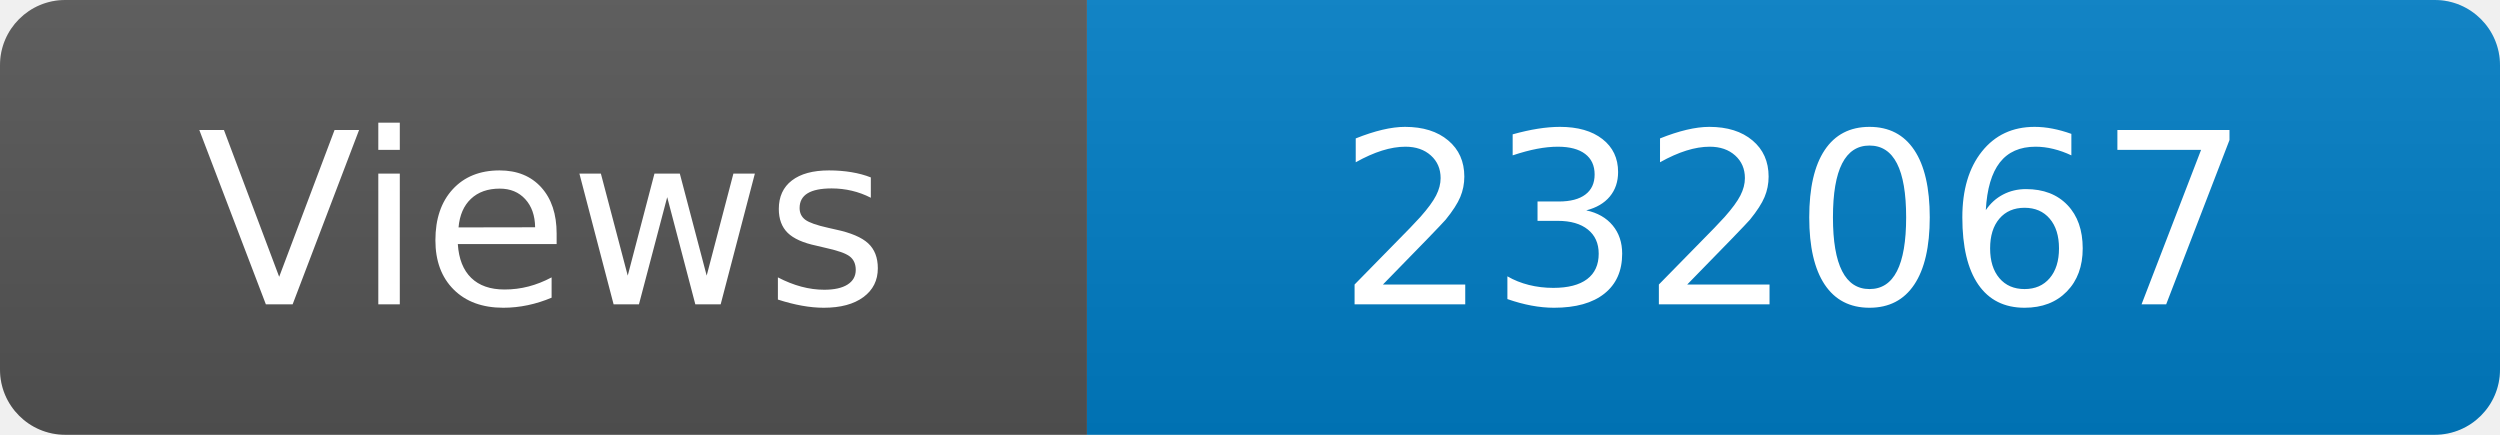
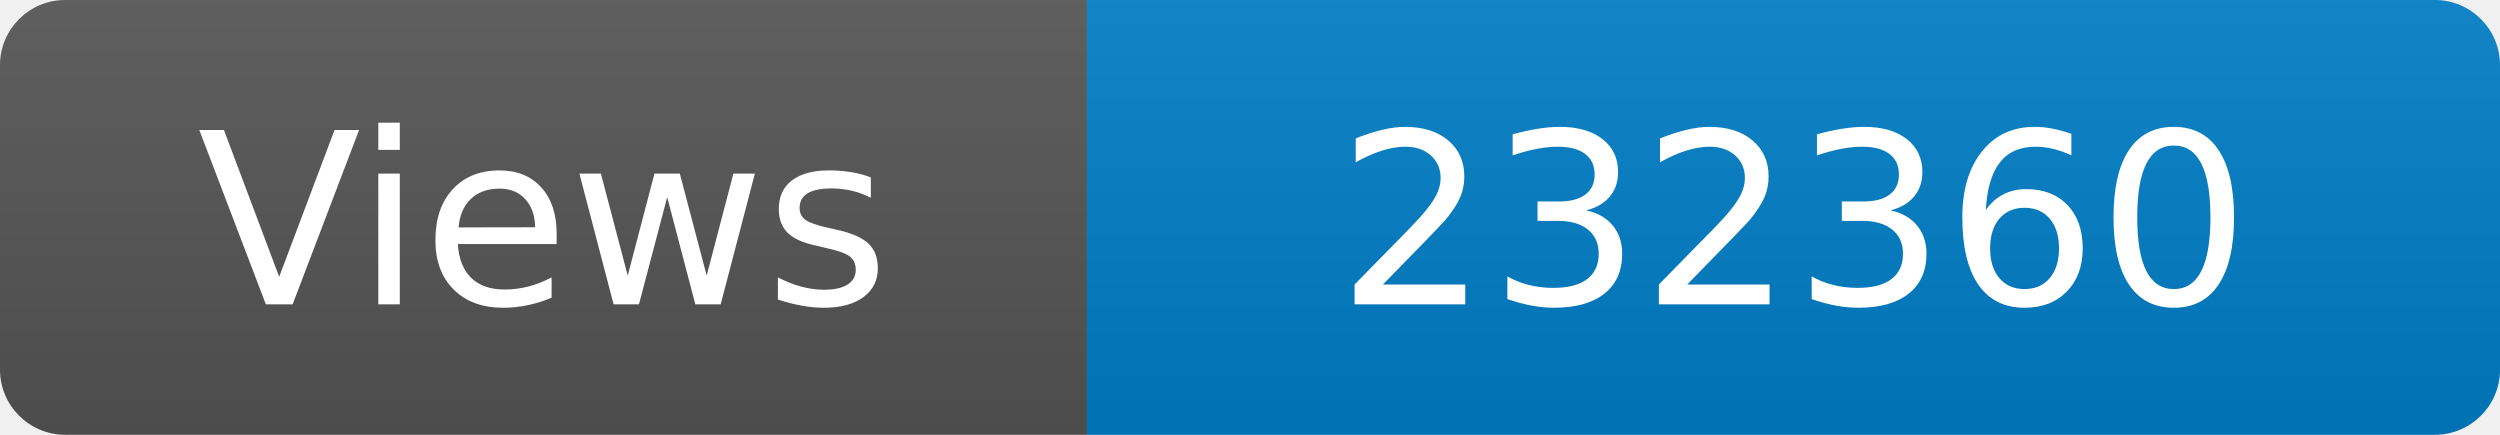
<svg xmlns="http://www.w3.org/2000/svg" width="115" height="20" role="img" aria-label="Maintained?: yes">
  <linearGradient id="s" x2="0" y2="100%">
    <stop offset="0" stop-color="#bbb" stop-opacity=".1" />
    <stop offset="1" stop-opacity=".1" />
  </linearGradient>
  <clipPath id="r">
    <rect width="115" height="20" rx="3" fill="#fff" />
  </clipPath>
  <g clip-path="url(#r)">
    <rect width="50" height="20" fill="#555" />
    <rect x="50" width="160" height="20" fill="#007ec6" />
    <rect width="115" height="20" fill="url(#s)" />
  </g>
  <g fill="#fff" text-anchor="middle" font-family="Verdana,Geneva,DejaVu Sans,sans-serif" font-size="110">
    <text x="250" y="140" transform="scale(.1)" fill="#fff">Views</text>
-     <text x="825" y="140" transform="scale(.1)" fill="#fff">232067</text>
+     <text x="825" y="140" transform="scale(.1)" fill="#fff">232360</text>
  </g>
</svg>
